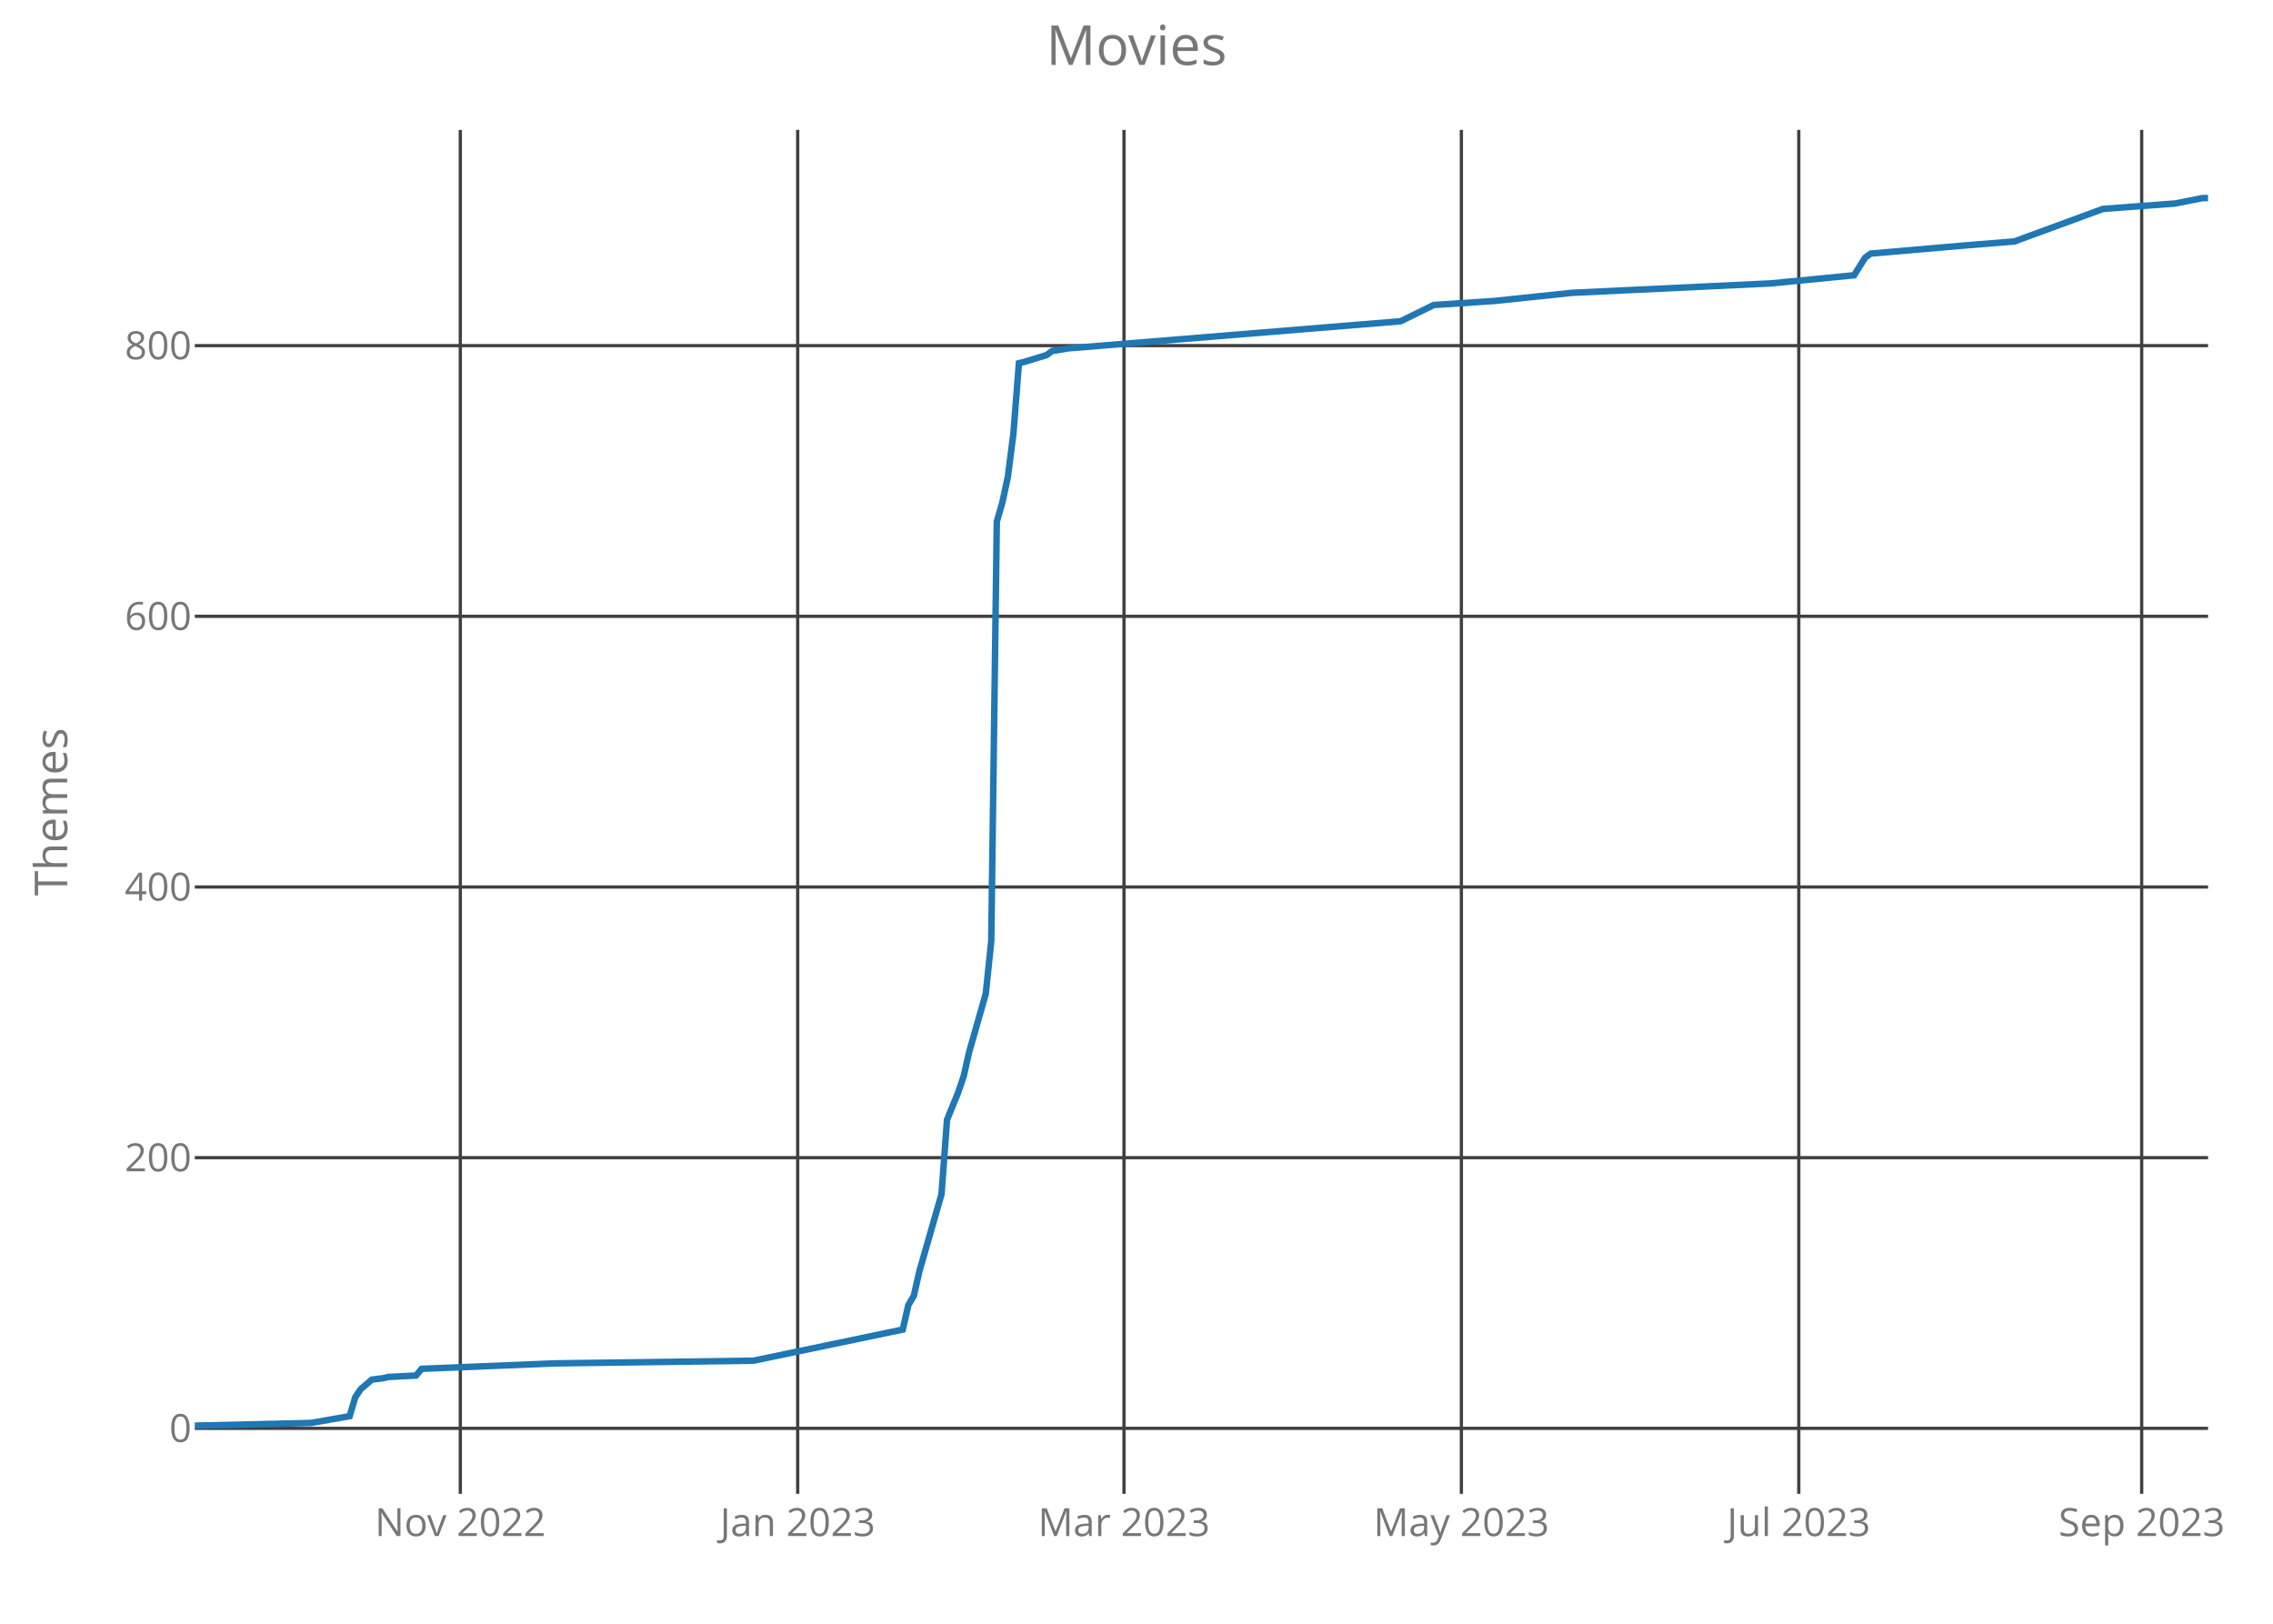
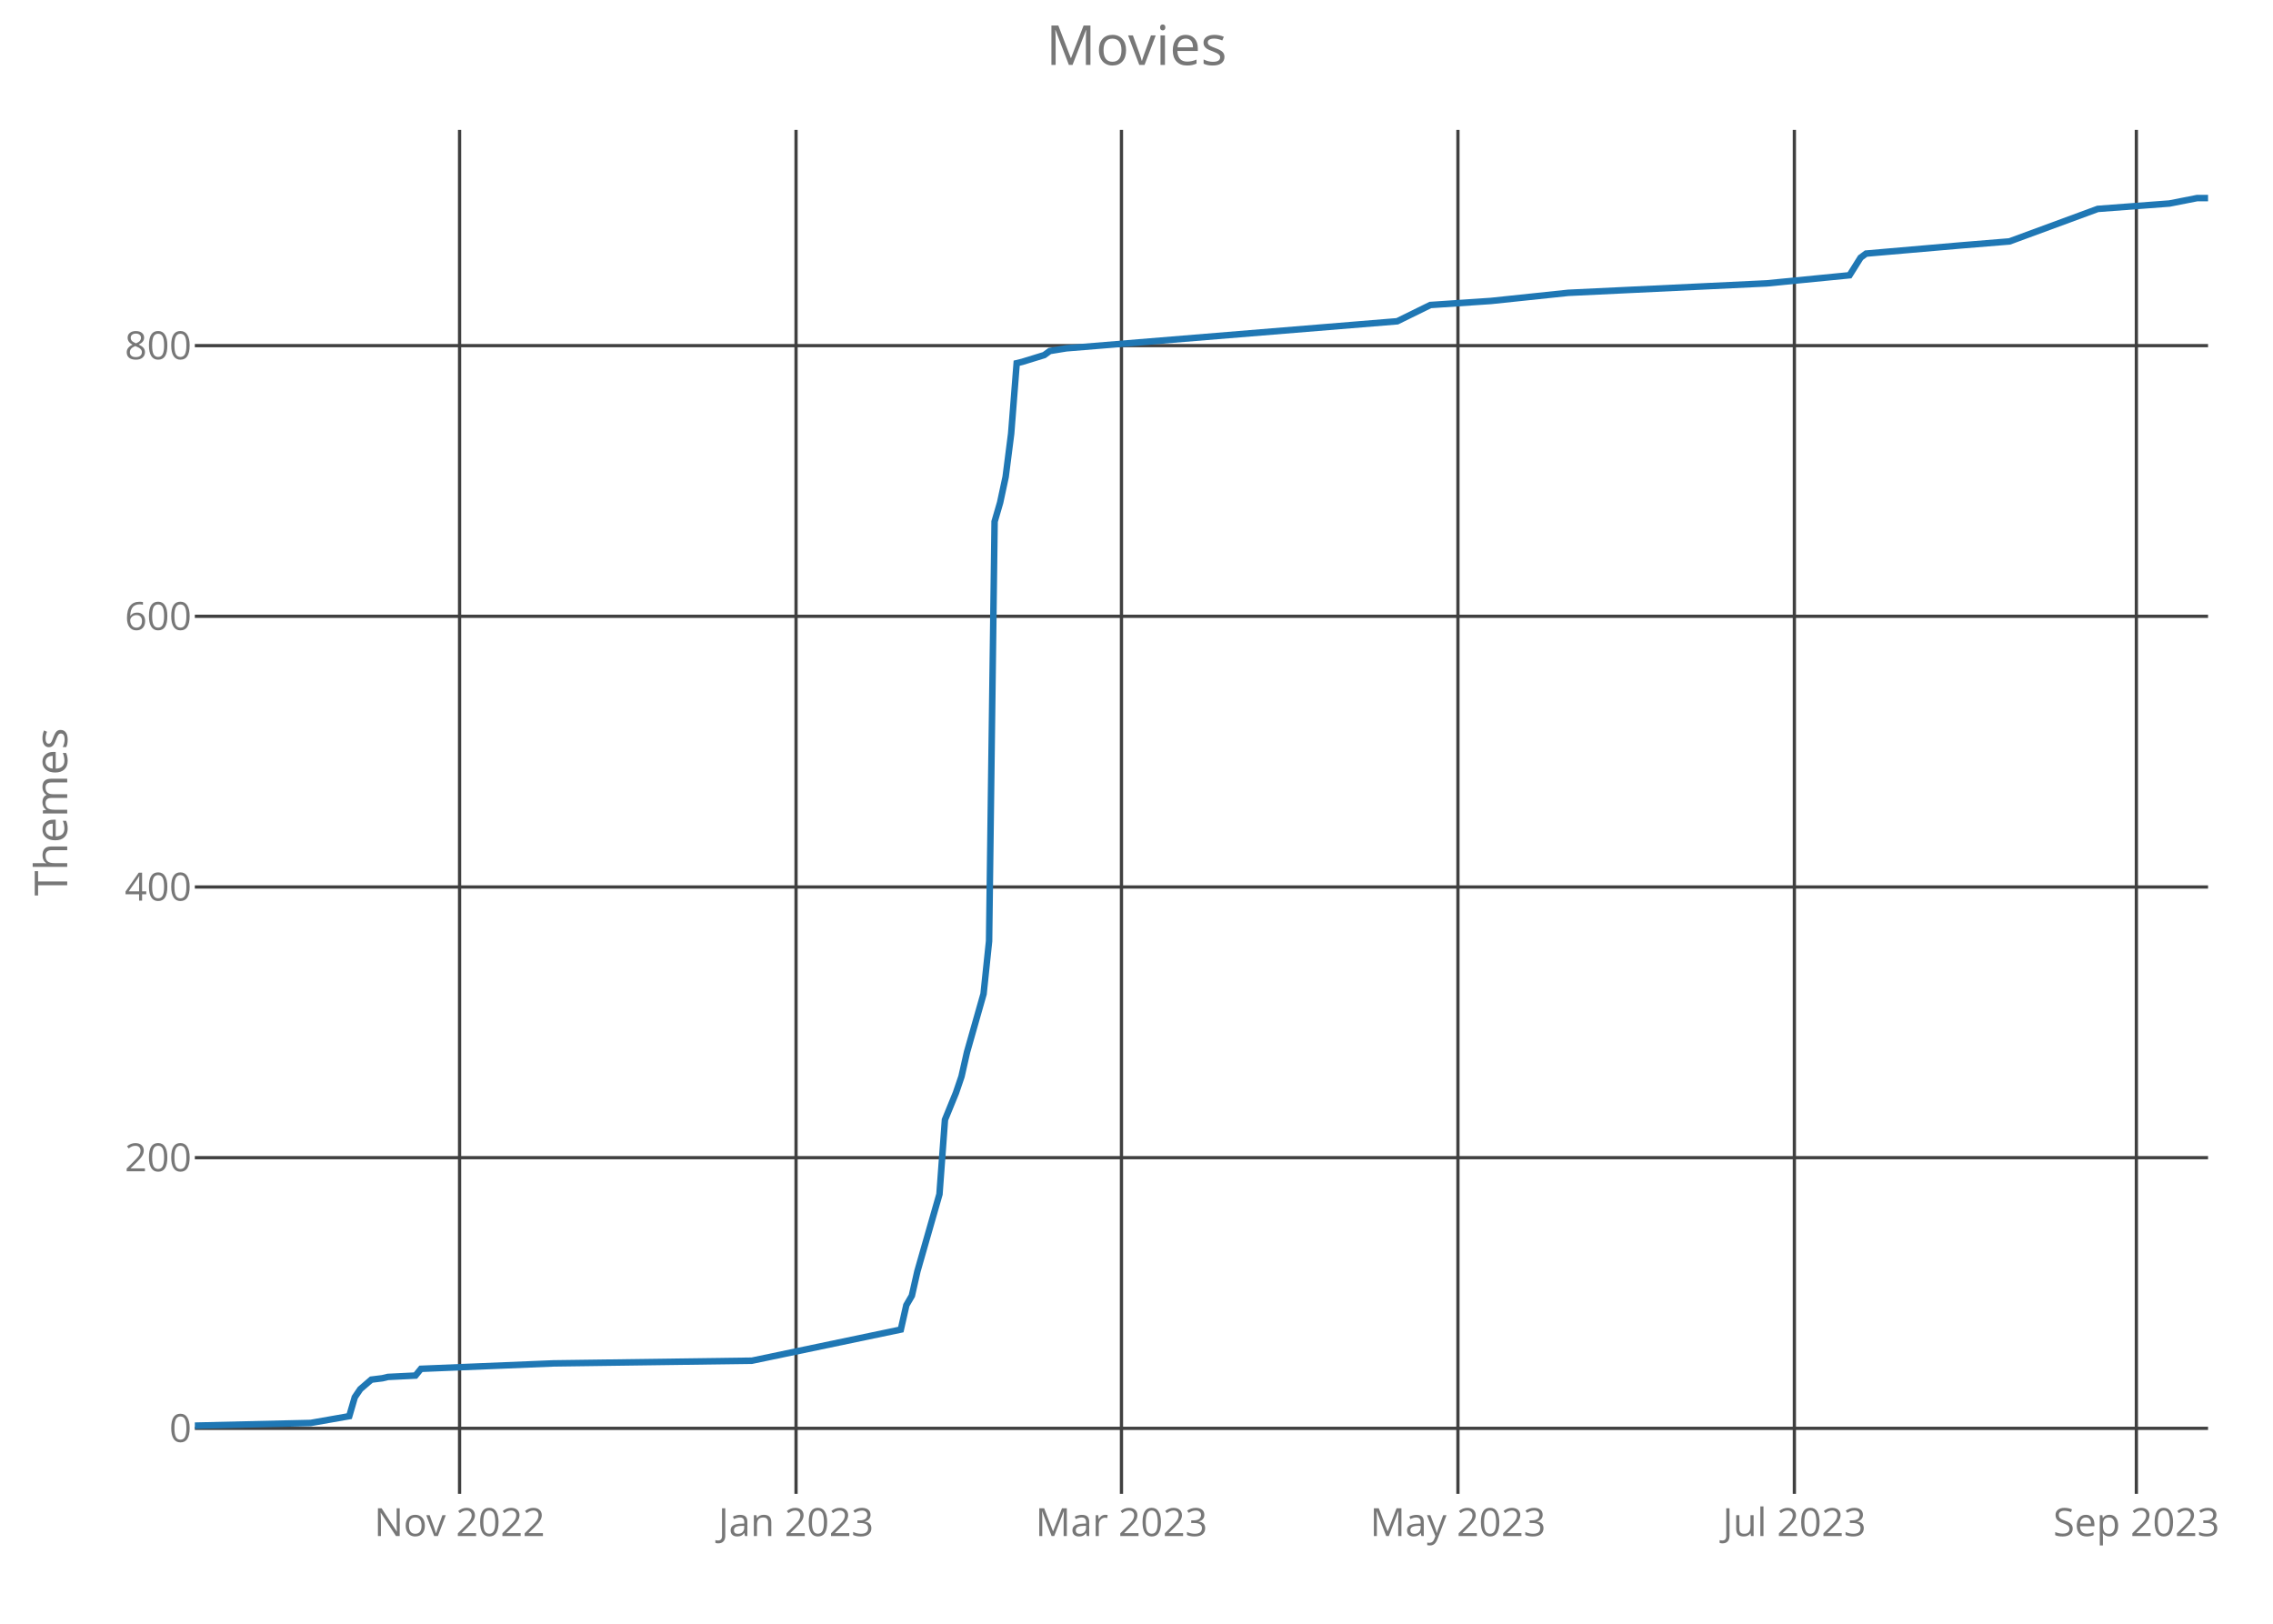
<svg xmlns="http://www.w3.org/2000/svg" class="main-svg" width="700" height="500" style="" viewBox="0 0 700 500">
  <rect x="0" y="0" width="700" height="500" style="fill: rgb(0, 0, 0); fill-opacity: 0;" />
-   <defs id="defs-fd0f32">
+   <defs id="defs-7644b5">
    <g class="clips">
-       <clipPath id="clipfd0f32xyplot" class="plotclip">
+       <clipPath id="clip7644b5xyplot" class="plotclip">
        <rect width="620" height="420" />
      </clipPath>
-       <clipPath class="axesclip" id="clipfd0f32x">
+       <clipPath class="axesclip" id="clip7644b5x">
        <rect x="60" y="0" width="620" height="500" />
      </clipPath>
-       <clipPath class="axesclip" id="clipfd0f32y">
+       <clipPath class="axesclip" id="clip7644b5y">
        <rect x="0" y="40" width="700" height="420" />
      </clipPath>
-       <clipPath class="axesclip" id="clipfd0f32xy">
+       <clipPath class="axesclip" id="clip7644b5xy">
        <rect x="60" y="40" width="620" height="420" />
      </clipPath>
    </g>
    <g class="gradients" />
  </defs>
  <g class="bglayer">
    <rect class="bg" x="60" y="40" width="620" height="420" style="fill: rgb(0, 0, 0); fill-opacity: 0; stroke-width: 0;" />
  </g>
  <g class="layer-below">
    <g class="imagelayer" />
    <g class="shapelayer" />
  </g>
  <g class="cartesianlayer">
    <g class="subplot xy">
      <g class="layer-subplot">
        <g class="shapelayer" />
        <g class="imagelayer" />
      </g>
      <g class="gridlayer">
        <g class="x">
-           <path class="xgrid crisp" transform="translate(141.76,0)" d="M0,40v420" style="stroke: rgb(64, 64, 64); stroke-opacity: 1; stroke-width: 1px;" />
-           <path class="xgrid crisp" transform="translate(245.66,0)" d="M0,40v420" style="stroke: rgb(64, 64, 64); stroke-opacity: 1; stroke-width: 1px;" />
-           <path class="xgrid crisp" transform="translate(346.15,0)" d="M0,40v420" style="stroke: rgb(64, 64, 64); stroke-opacity: 1; stroke-width: 1px;" />
-           <path class="xgrid crisp" transform="translate(450.05,0)" d="M0,40v420" style="stroke: rgb(64, 64, 64); stroke-opacity: 1; stroke-width: 1px;" />
-           <path class="xgrid crisp" transform="translate(553.96,0)" d="M0,40v420" style="stroke: rgb(64, 64, 64); stroke-opacity: 1; stroke-width: 1px;" />
-           <path class="xgrid crisp" transform="translate(659.56,0)" d="M0,40v420" style="stroke: rgb(64, 64, 64); stroke-opacity: 1; stroke-width: 1px;" />
+           <path class="xgrid crisp" transform="translate(141.53,0)" d="M0,40v420" style="stroke: rgb(64, 64, 64); stroke-opacity: 1; stroke-width: 1px;" />
+           <path class="xgrid crisp" transform="translate(245.15,0)" d="M0,40v420" style="stroke: rgb(64, 64, 64); stroke-opacity: 1; stroke-width: 1px;" />
+           <path class="xgrid crisp" transform="translate(345.37,0)" d="M0,40v420" style="stroke: rgb(64, 64, 64); stroke-opacity: 1; stroke-width: 1px;" />
+           <path class="xgrid crisp" transform="translate(448.99,0)" d="M0,40v420" style="stroke: rgb(64, 64, 64); stroke-opacity: 1; stroke-width: 1px;" />
+           <path class="xgrid crisp" transform="translate(552.6,0)" d="M0,40v420" style="stroke: rgb(64, 64, 64); stroke-opacity: 1; stroke-width: 1px;" />
+           <path class="xgrid crisp" transform="translate(657.92,0)" d="M0,40v420" style="stroke: rgb(64, 64, 64); stroke-opacity: 1; stroke-width: 1px;" />
        </g>
        <g class="y">
          <path class="ygrid crisp" transform="translate(0,439.83)" d="M60,0h620" style="stroke: rgb(64, 64, 64); stroke-opacity: 1; stroke-width: 1px;" />
          <path class="ygrid crisp" transform="translate(0,356.48)" d="M60,0h620" style="stroke: rgb(64, 64, 64); stroke-opacity: 1; stroke-width: 1px;" />
          <path class="ygrid crisp" transform="translate(0,273.13)" d="M60,0h620" style="stroke: rgb(64, 64, 64); stroke-opacity: 1; stroke-width: 1px;" />
          <path class="ygrid crisp" transform="translate(0,189.78)" d="M60,0h620" style="stroke: rgb(64, 64, 64); stroke-opacity: 1; stroke-width: 1px;" />
          <path class="ygrid crisp" transform="translate(0,106.43)" d="M60,0h620" style="stroke: rgb(64, 64, 64); stroke-opacity: 1; stroke-width: 1px;" />
        </g>
      </g>
      <g class="zerolinelayer" />
      <path class="xlines-below crisp" d="M0,0" style="fill: none;" />
      <path class="ylines-below crisp" d="M0,0" style="fill: none;" />
      <g class="overlines-below" />
      <g class="xaxislayer-below">
        <g class="xtick">
-           <text text-anchor="middle" x="0" y="473" transform="translate(141.76,0)" style="font-family: 'Open Sans'; font-size: 12px; fill: rgb(119, 119, 119); fill-opacity: 1; white-space: pre;">Nov 2022</text>
+           <text text-anchor="middle" x="0" y="473" transform="translate(141.53,0)" style="font-family: 'Open Sans'; font-size: 12px; fill: rgb(119, 119, 119); fill-opacity: 1; white-space: pre;">Nov 2022</text>
        </g>
        <g class="xtick">
-           <text text-anchor="middle" x="0" y="473" transform="translate(245.66,0)" style="font-family: 'Open Sans'; font-size: 12px; fill: rgb(119, 119, 119); fill-opacity: 1; white-space: pre;">Jan 2023</text>
+           <text text-anchor="middle" x="0" y="473" transform="translate(245.15,0)" style="font-family: 'Open Sans'; font-size: 12px; fill: rgb(119, 119, 119); fill-opacity: 1; white-space: pre;">Jan 2023</text>
        </g>
        <g class="xtick">
-           <text text-anchor="middle" x="0" y="473" transform="translate(346.15,0)" style="font-family: 'Open Sans'; font-size: 12px; fill: rgb(119, 119, 119); fill-opacity: 1; white-space: pre;">Mar 2023</text>
+           <text text-anchor="middle" x="0" y="473" transform="translate(345.37,0)" style="font-family: 'Open Sans'; font-size: 12px; fill: rgb(119, 119, 119); fill-opacity: 1; white-space: pre;">Mar 2023</text>
        </g>
        <g class="xtick">
-           <text text-anchor="middle" x="0" y="473" transform="translate(450.05,0)" style="font-family: 'Open Sans'; font-size: 12px; fill: rgb(119, 119, 119); fill-opacity: 1; white-space: pre;">May 2023</text>
+           <text text-anchor="middle" x="0" y="473" transform="translate(448.99,0)" style="font-family: 'Open Sans'; font-size: 12px; fill: rgb(119, 119, 119); fill-opacity: 1; white-space: pre;">May 2023</text>
        </g>
        <g class="xtick">
-           <text text-anchor="middle" x="0" y="473" transform="translate(553.96,0)" style="font-family: 'Open Sans'; font-size: 12px; fill: rgb(119, 119, 119); fill-opacity: 1; white-space: pre;">Jul 2023</text>
+           <text text-anchor="middle" x="0" y="473" transform="translate(552.6,0)" style="font-family: 'Open Sans'; font-size: 12px; fill: rgb(119, 119, 119); fill-opacity: 1; white-space: pre;">Jul 2023</text>
        </g>
        <g class="xtick">
-           <text text-anchor="middle" x="0" y="473" transform="translate(659.56,0)" style="font-family: 'Open Sans'; font-size: 12px; fill: rgb(119, 119, 119); fill-opacity: 1; white-space: pre;">Sep 2023</text>
+           <text text-anchor="middle" x="0" y="473" transform="translate(657.92,0)" style="font-family: 'Open Sans'; font-size: 12px; fill: rgb(119, 119, 119); fill-opacity: 1; white-space: pre;">Sep 2023</text>
        </g>
      </g>
      <g class="yaxislayer-below">
        <g class="ytick">
          <text text-anchor="end" x="59" y="4.2" transform="translate(0,439.83)" style="font-family: 'Open Sans'; font-size: 12px; fill: rgb(119, 119, 119); fill-opacity: 1; white-space: pre;">0</text>
        </g>
        <g class="ytick">
          <text text-anchor="end" x="59" y="4.2" transform="translate(0,356.48)" style="font-family: 'Open Sans'; font-size: 12px; fill: rgb(119, 119, 119); fill-opacity: 1; white-space: pre;">200</text>
        </g>
        <g class="ytick">
          <text text-anchor="end" x="59" y="4.2" transform="translate(0,273.13)" style="font-family: 'Open Sans'; font-size: 12px; fill: rgb(119, 119, 119); fill-opacity: 1; white-space: pre;">400</text>
        </g>
        <g class="ytick">
          <text text-anchor="end" x="59" y="4.2" transform="translate(0,189.78)" style="font-family: 'Open Sans'; font-size: 12px; fill: rgb(119, 119, 119); fill-opacity: 1; white-space: pre;">600</text>
        </g>
        <g class="ytick">
          <text text-anchor="end" x="59" y="4.2" transform="translate(0,106.43)" style="font-family: 'Open Sans'; font-size: 12px; fill: rgb(119, 119, 119); fill-opacity: 1; white-space: pre;">800</text>
        </g>
      </g>
      <g class="overaxes-below" />
-       <g class="plot" transform="translate(60,40)" clip-path="url('#clipfd0f32xyplot')">
+       <g class="plot" transform="translate(60,40)" clip-path="url('#clip7644b5xyplot')">
        <g class="scatterlayer mlayer">
-           <g class="trace scatter trace8c237a" style="stroke-miterlimit: 2; opacity: 1;">
+           <g class="trace scatter trace53c3a1" style="stroke-miterlimit: 2; opacity: 1;">
            <g class="fills" />
            <g class="errorbars" />
            <g class="lines">
-               <path class="js-line" d="M0,399L35.77,398.17L47.69,396.08L49.4,390.25L51.1,387.75L54.51,384.83L57.91,384.41L59.62,384L68.13,383.58L69.84,381.5L110.71,379.83L172.03,379L218.02,369.41L219.73,361.91L221.43,358.99L223.13,351.49L229.95,327.73L231.65,304.81L235.05,296.48L236.76,291.48L238.46,283.97L243.57,266.05L245.27,249.8L246.98,120.61L248.68,114.77L250.38,106.85L252.09,93.52L253.79,71.84L255.49,71.43L262.31,69.34L264.01,68.09L269.12,67.26L371.32,58.93L381.54,53.92L400.27,52.67L424.12,50.17L485.44,47.26L510.99,44.76L514.4,39.34L516.1,38.09L545.05,35.59L560.38,34.34L587.64,24.33L609.78,22.67L618.3,21L620,21" style="vector-effect: non-scaling-stroke; fill: none; stroke: rgb(31, 119, 180); stroke-opacity: 1; stroke-width: 2px; opacity: 1;" />
+               <path class="js-line" d="M0,399L35.67,398.17L47.56,396.08L49.26,390.25L50.96,387.75L54.36,384.83L57.75,384.41L59.45,384L67.95,383.58L69.64,381.5L110.41,379.83L171.56,379L217.42,369.41L219.12,361.91L220.82,358.99L222.52,351.49L229.32,327.73L231.01,304.81L234.41,296.48L236.11,291.48L237.81,283.97L242.9,266.05L244.6,249.8L246.3,120.61L248,114.77L249.7,106.85L251.4,93.52L253.1,71.84L254.79,71.43L261.59,69.34L263.29,68.09L268.38,67.26L370.3,58.93L380.49,53.92L399.18,52.67L422.96,50.17L484.11,47.26L509.59,44.76L512.99,39.34L514.68,38.09L543.56,35.59L558.85,34.34L586.03,24.33L608.11,22.67L616.6,21L620,21" style="vector-effect: non-scaling-stroke; fill: none; stroke: rgb(31, 119, 180); stroke-opacity: 1; stroke-width: 2px; opacity: 1;" />
            </g>
            <g class="points" />
            <g class="text" />
          </g>
        </g>
      </g>
      <g class="overplot" />
      <path class="xlines-above" />
      <path class="ylines-above" />
      <g class="overlines-above" />
      <g class="xaxislayer-above" />
      <g class="yaxislayer-above" />
      <g class="overaxes-above" />
    </g>
  </g>
  <g class="polarlayer" />
  <g class="ternarylayer" />
  <g class="geolayer" />
  <g class="funnelarealayer" />
  <g class="pielayer" />
  <g class="treemaplayer" />
  <g class="sunburstlayer" />
  <g class="glimages" />
-   <defs id="topdefs-fd0f32">
+   <defs id="topdefs-7644b5">
    <g class="clips" />
  </defs>
  <g class="layer-above">
    <g class="imagelayer" />
    <g class="shapelayer" />
  </g>
  <g class="infolayer">
    <g class="g-gtitle">
      <text class="gtitle" x="350" y="20" text-anchor="middle" dy="0em" style="font-family: 'Open Sans'; font-size: 17px; fill: rgb(119, 119, 119); opacity: 1; font-weight: normal; white-space: pre;">Movies</text>
    </g>
    <g class="g-xtitle" />
    <g class="g-ytitle">
      <text class="ytitle" transform="rotate(-90,20.7,250)" x="20.7" y="250" text-anchor="middle" style="font-family: 'Open Sans'; font-size: 14px; fill: rgb(119, 119, 119); opacity: 1; font-weight: normal; white-space: pre;">Themes</text>
    </g>
  </g>
</svg>
